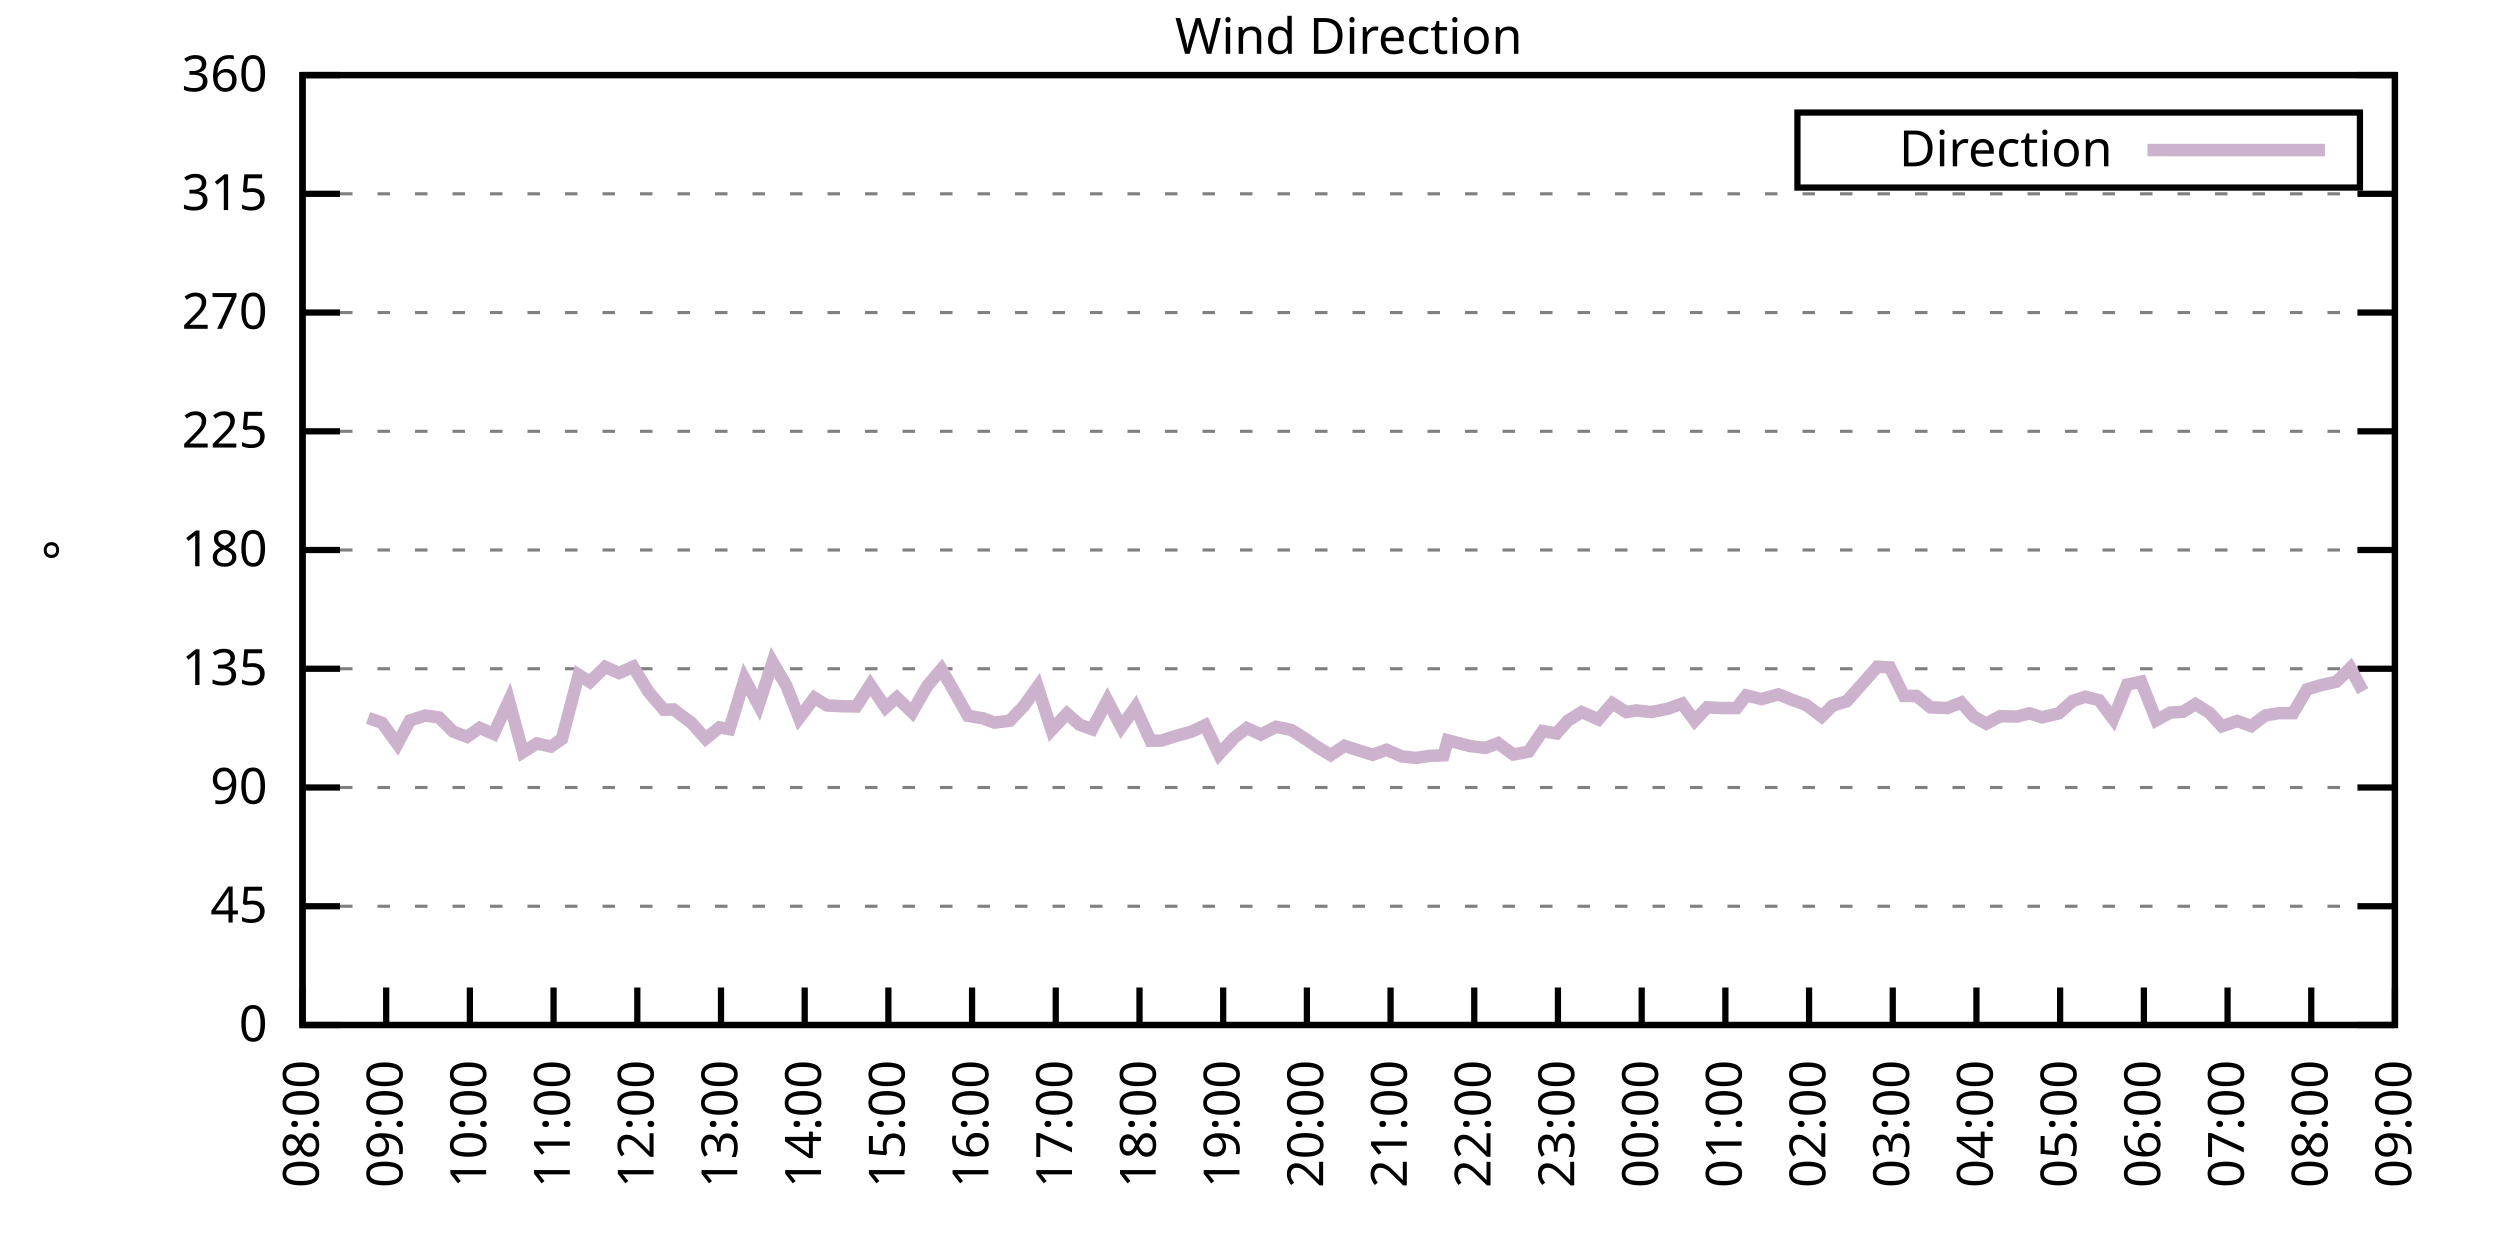
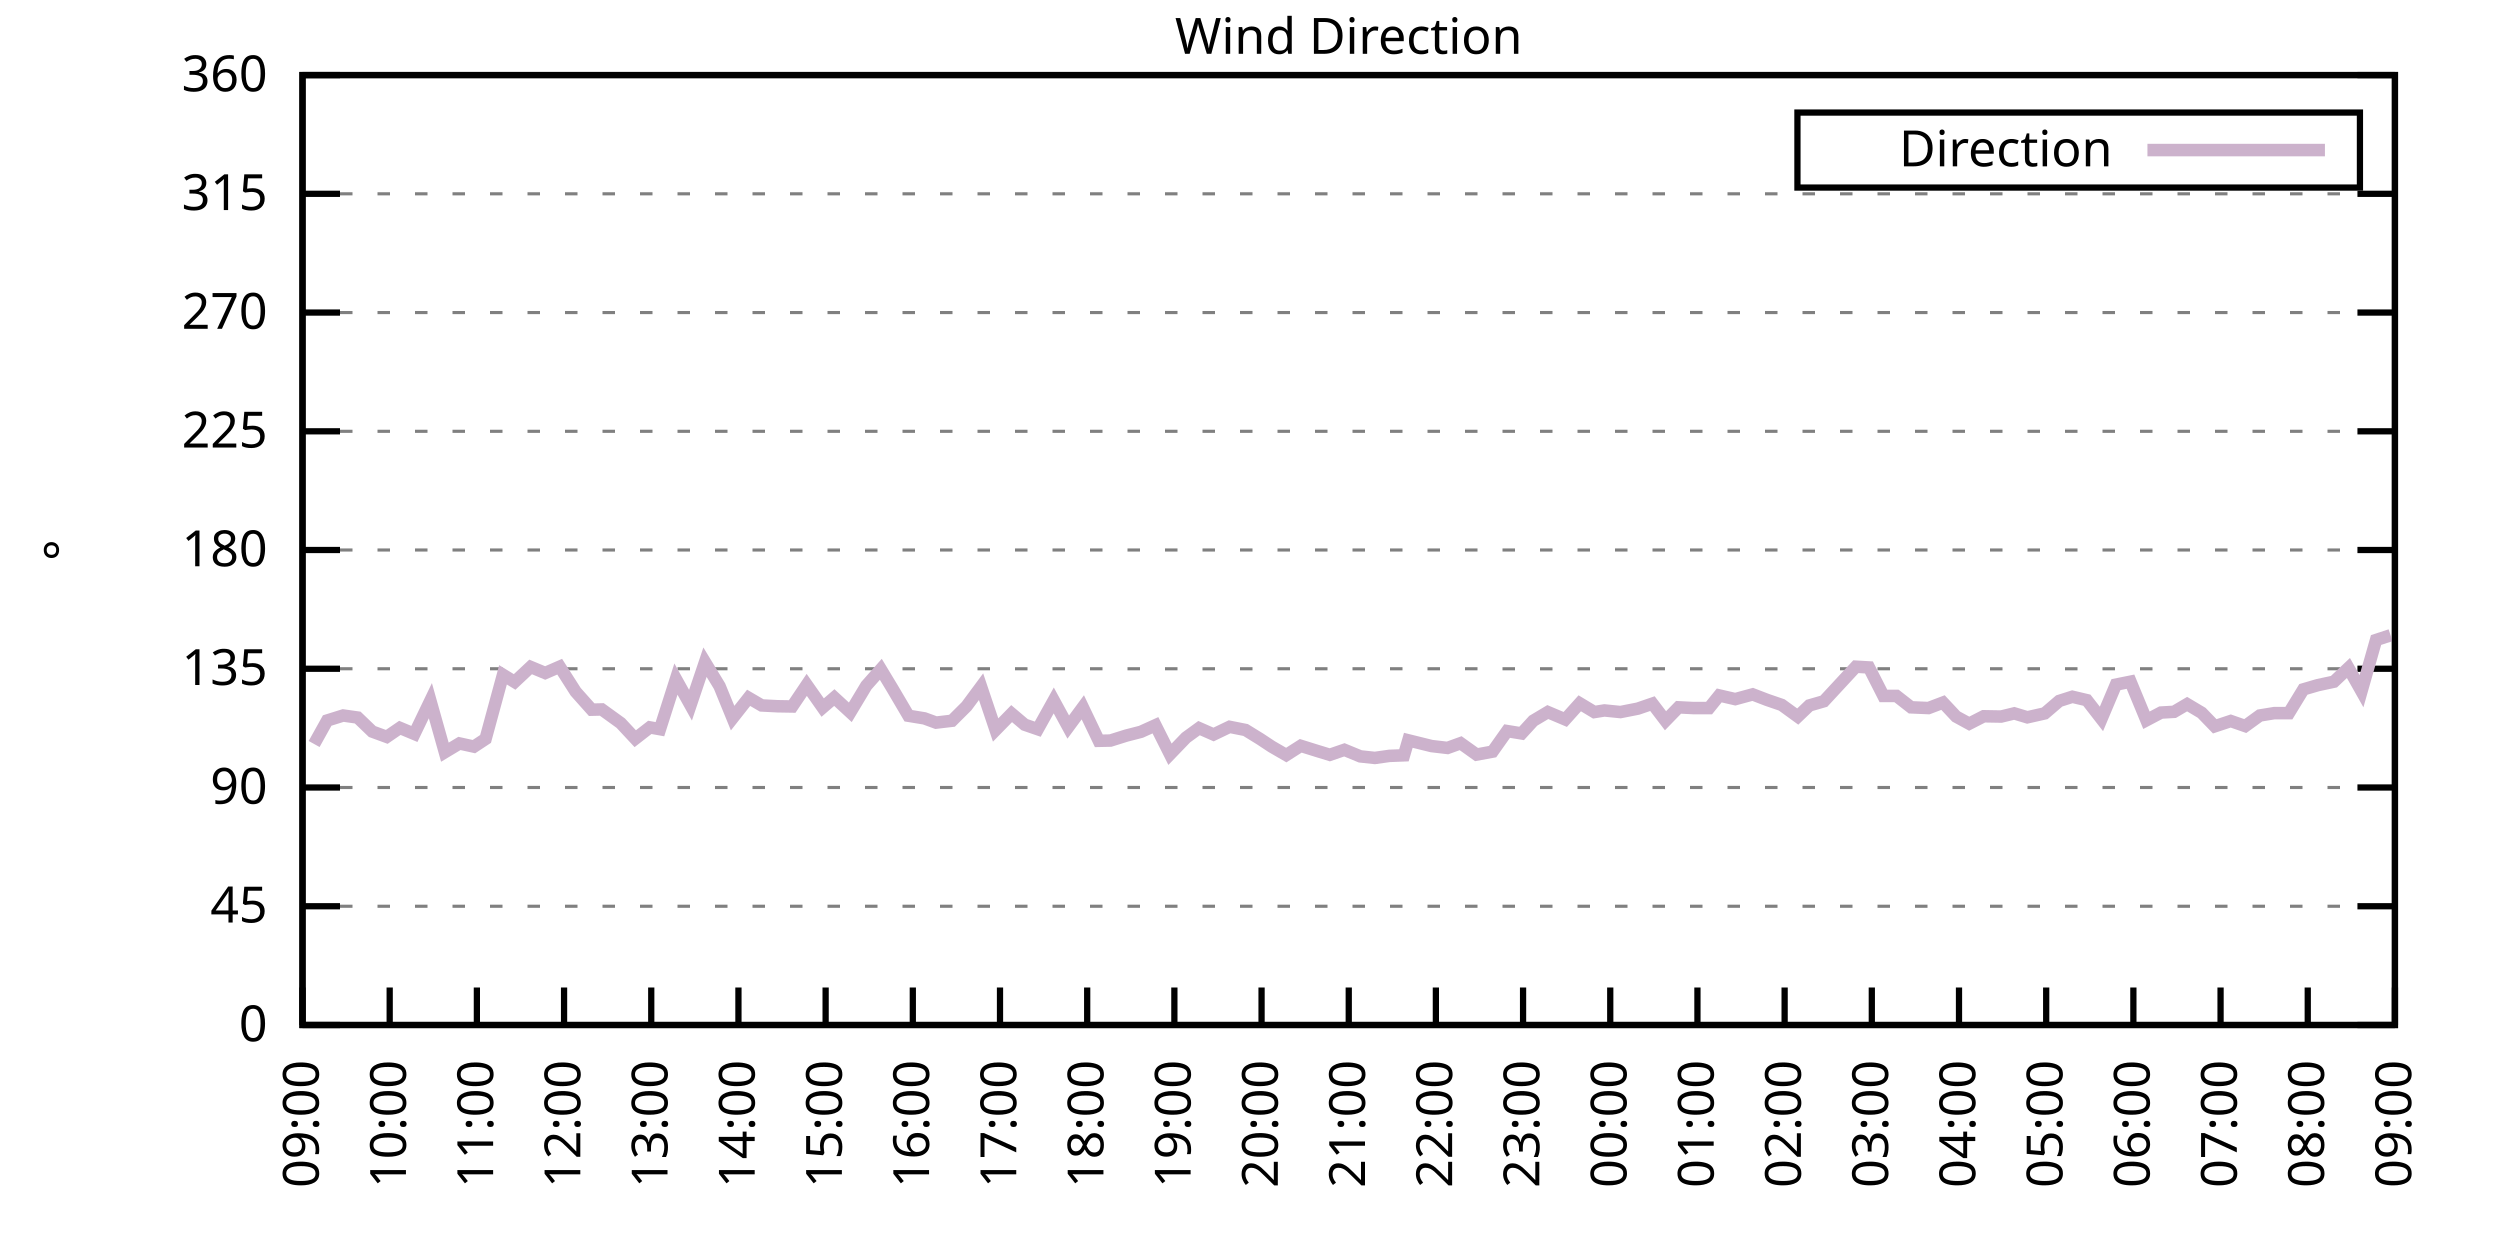
<svg xmlns="http://www.w3.org/2000/svg" xmlns:xlink="http://www.w3.org/1999/xlink" width="400" height="200" viewBox="0 0 400 200">
  <g id="gnuplot_canvas">
    <rect x="0" y="0" width="400" height="200" fill="none" />
    <defs>
      <circle id="gpDot" r="0.5" stroke-width="0.5" stroke="currentColor" />
      <path id="gpPt0" stroke-width="0.333" stroke="currentColor" d="M-1,0 h2 M0,-1 v2" />
      <path id="gpPt1" stroke-width="0.333" stroke="currentColor" d="M-1,-1 L1,1 M1,-1 L-1,1" />
      <path id="gpPt2" stroke-width="0.333" stroke="currentColor" d="M-1,0 L1,0 M0,-1 L0,1 M-1,-1 L1,1 M-1,1 L1,-1" />
      <rect id="gpPt3" stroke-width="0.333" stroke="currentColor" x="-1" y="-1" width="2" height="2" />
      <rect id="gpPt4" stroke-width="0.333" stroke="currentColor" fill="currentColor" x="-1" y="-1" width="2" height="2" />
      <circle id="gpPt5" stroke-width="0.333" stroke="currentColor" cx="0" cy="0" r="1" />
      <use xlink:href="#gpPt5" id="gpPt6" fill="currentColor" stroke="none" />
      <path id="gpPt7" stroke-width="0.333" stroke="currentColor" d="M0,-1.33 L-1.33,0.67 L1.33,0.67 z" />
      <use xlink:href="#gpPt7" id="gpPt8" fill="currentColor" stroke="none" />
      <use xlink:href="#gpPt7" id="gpPt9" stroke="currentColor" transform="rotate(180)" />
      <use xlink:href="#gpPt9" id="gpPt10" fill="currentColor" stroke="none" />
      <use xlink:href="#gpPt3" id="gpPt11" stroke="currentColor" transform="rotate(45)" />
      <use xlink:href="#gpPt11" id="gpPt12" fill="currentColor" stroke="none" />
      <path id="gpPt13" stroke-width="0.333" stroke="currentColor" d="M0,1.330 L1.265,0.411 L0.782,-1.067 L-0.782,-1.076 L-1.265,0.411 z" />
      <use xlink:href="#gpPt13" id="gpPt14" fill="currentColor" stroke="none" />
      <filter id="textbox" filterUnits="objectBoundingBox" x="0" y="0" height="1" width="1">
        <feFlood flood-color="white" flood-opacity="1" result="bgnd" />
        <feComposite in="SourceGraphic" in2="bgnd" operator="atop" />
      </filter>
      <filter id="greybox" filterUnits="objectBoundingBox" x="0" y="0" height="1" width="1">
        <feFlood flood-color="lightgrey" flood-opacity="1" result="grey" />
        <feComposite in="SourceGraphic" in2="grey" operator="atop" />
      </filter>
    </defs>
    <g fill="none" color="white" stroke="currentColor" stroke-width="1.00" stroke-linecap="butt" stroke-linejoin="miter">
</g>
    <g fill="none" color="black" stroke="currentColor" stroke-width="1.00" stroke-linecap="butt" stroke-linejoin="miter">
      <g stroke="none" shape-rendering="crispEdges">
        <polygon fill="rgb(255, 255, 255)" points="48.40,164.00 383.18,164.00 383.18,12.02 48.40,12.02 " />
      </g>
    </g>
    <g fill="none" color="black" stroke="currentColor" stroke-width="1.00" stroke-linecap="butt" stroke-linejoin="miter">
</g>
    <g fill="none" color="black" stroke="black" stroke-width="0.50" stroke-linecap="butt" stroke-linejoin="miter">
</g>
    <g fill="none" color="gray" stroke="currentColor" stroke-width="0.50" stroke-linecap="butt" stroke-linejoin="miter">
      <path stroke="gray" stroke-dasharray="2,4" class="gridline" d="M48.40,164.00 L383.19,164.00  " />
    </g>
    <g fill="none" color="gray" stroke="gray" stroke-width="1.00" stroke-linecap="butt" stroke-linejoin="miter">
</g>
    <g fill="none" color="black" stroke="currentColor" stroke-width="1.00" stroke-linecap="butt" stroke-linejoin="miter">
      <path stroke="black" d="M48.40,164.00 L54.40,164.00 M383.19,164.00 L377.19,164.00  " />
      <g transform="translate(42.80,166.60)" stroke="none" fill="black" font-family="Sans" font-size="8.00" text-anchor="end">
        <text>
          <tspan font-family="Sans"> 0</tspan>
        </text>
      </g>
    </g>
    <g fill="none" color="black" stroke="currentColor" stroke-width="1.00" stroke-linecap="butt" stroke-linejoin="miter">
</g>
    <g fill="none" color="black" stroke="black" stroke-width="0.50" stroke-linecap="butt" stroke-linejoin="miter">
</g>
    <g fill="none" color="gray" stroke="currentColor" stroke-width="0.50" stroke-linecap="butt" stroke-linejoin="miter">
      <path stroke="gray" stroke-dasharray="2,4" class="gridline" d="M48.40,145.00 L383.19,145.00  " />
    </g>
    <g fill="none" color="gray" stroke="gray" stroke-width="1.00" stroke-linecap="butt" stroke-linejoin="miter">
</g>
    <g fill="none" color="black" stroke="currentColor" stroke-width="1.00" stroke-linecap="butt" stroke-linejoin="miter">
      <path stroke="black" d="M48.40,145.00 L54.40,145.00 M383.19,145.00 L377.19,145.00  " />
      <g transform="translate(42.80,147.60)" stroke="none" fill="black" font-family="Sans" font-size="8.00" text-anchor="end">
        <text>
          <tspan font-family="Sans"> 45</tspan>
        </text>
      </g>
    </g>
    <g fill="none" color="black" stroke="currentColor" stroke-width="1.00" stroke-linecap="butt" stroke-linejoin="miter">
</g>
    <g fill="none" color="black" stroke="black" stroke-width="0.50" stroke-linecap="butt" stroke-linejoin="miter">
</g>
    <g fill="none" color="gray" stroke="currentColor" stroke-width="0.50" stroke-linecap="butt" stroke-linejoin="miter">
      <path stroke="gray" stroke-dasharray="2,4" class="gridline" d="M48.40,126.00 L383.19,126.00  " />
    </g>
    <g fill="none" color="gray" stroke="gray" stroke-width="1.00" stroke-linecap="butt" stroke-linejoin="miter">
</g>
    <g fill="none" color="black" stroke="currentColor" stroke-width="1.00" stroke-linecap="butt" stroke-linejoin="miter">
      <path stroke="black" d="M48.40,126.00 L54.40,126.00 M383.19,126.00 L377.19,126.00  " />
      <g transform="translate(42.80,128.60)" stroke="none" fill="black" font-family="Sans" font-size="8.00" text-anchor="end">
        <text>
          <tspan font-family="Sans"> 90</tspan>
        </text>
      </g>
    </g>
    <g fill="none" color="black" stroke="currentColor" stroke-width="1.00" stroke-linecap="butt" stroke-linejoin="miter">
</g>
    <g fill="none" color="black" stroke="black" stroke-width="0.50" stroke-linecap="butt" stroke-linejoin="miter">
</g>
    <g fill="none" color="gray" stroke="currentColor" stroke-width="0.50" stroke-linecap="butt" stroke-linejoin="miter">
      <path stroke="gray" stroke-dasharray="2,4" class="gridline" d="M48.40,107.00 L383.19,107.00  " />
    </g>
    <g fill="none" color="gray" stroke="gray" stroke-width="1.00" stroke-linecap="butt" stroke-linejoin="miter">
</g>
    <g fill="none" color="black" stroke="currentColor" stroke-width="1.00" stroke-linecap="butt" stroke-linejoin="miter">
      <path stroke="black" d="M48.40,107.00 L54.40,107.00 M383.19,107.00 L377.19,107.00  " />
      <g transform="translate(42.80,109.60)" stroke="none" fill="black" font-family="Sans" font-size="8.00" text-anchor="end">
        <text>
          <tspan font-family="Sans"> 135</tspan>
        </text>
      </g>
    </g>
    <g fill="none" color="black" stroke="currentColor" stroke-width="1.00" stroke-linecap="butt" stroke-linejoin="miter">
</g>
    <g fill="none" color="black" stroke="black" stroke-width="0.50" stroke-linecap="butt" stroke-linejoin="miter">
</g>
    <g fill="none" color="gray" stroke="currentColor" stroke-width="0.50" stroke-linecap="butt" stroke-linejoin="miter">
      <path stroke="gray" stroke-dasharray="2,4" class="gridline" d="M48.40,88.00 L383.19,88.00  " />
    </g>
    <g fill="none" color="gray" stroke="gray" stroke-width="1.00" stroke-linecap="butt" stroke-linejoin="miter">
</g>
    <g fill="none" color="black" stroke="currentColor" stroke-width="1.00" stroke-linecap="butt" stroke-linejoin="miter">
      <path stroke="black" d="M48.40,88.00 L54.40,88.00 M383.19,88.00 L377.19,88.00  " />
      <g transform="translate(42.80,90.60)" stroke="none" fill="black" font-family="Sans" font-size="8.00" text-anchor="end">
        <text>
          <tspan font-family="Sans"> 180</tspan>
        </text>
      </g>
    </g>
    <g fill="none" color="black" stroke="currentColor" stroke-width="1.00" stroke-linecap="butt" stroke-linejoin="miter">
</g>
    <g fill="none" color="black" stroke="black" stroke-width="0.50" stroke-linecap="butt" stroke-linejoin="miter">
</g>
    <g fill="none" color="gray" stroke="currentColor" stroke-width="0.50" stroke-linecap="butt" stroke-linejoin="miter">
      <path stroke="gray" stroke-dasharray="2,4" class="gridline" d="M48.40,69.01 L383.19,69.01  " />
    </g>
    <g fill="none" color="gray" stroke="gray" stroke-width="1.00" stroke-linecap="butt" stroke-linejoin="miter">
</g>
    <g fill="none" color="black" stroke="currentColor" stroke-width="1.00" stroke-linecap="butt" stroke-linejoin="miter">
      <path stroke="black" d="M48.40,69.01 L54.40,69.01 M383.19,69.01 L377.19,69.01  " />
      <g transform="translate(42.80,71.61)" stroke="none" fill="black" font-family="Sans" font-size="8.00" text-anchor="end">
        <text>
          <tspan font-family="Sans"> 225</tspan>
        </text>
      </g>
    </g>
    <g fill="none" color="black" stroke="currentColor" stroke-width="1.00" stroke-linecap="butt" stroke-linejoin="miter">
</g>
    <g fill="none" color="black" stroke="black" stroke-width="0.50" stroke-linecap="butt" stroke-linejoin="miter">
</g>
    <g fill="none" color="gray" stroke="currentColor" stroke-width="0.50" stroke-linecap="butt" stroke-linejoin="miter">
      <path stroke="gray" stroke-dasharray="2,4" class="gridline" d="M48.40,50.01 L383.19,50.01  " />
    </g>
    <g fill="none" color="gray" stroke="gray" stroke-width="1.00" stroke-linecap="butt" stroke-linejoin="miter">
</g>
    <g fill="none" color="black" stroke="currentColor" stroke-width="1.00" stroke-linecap="butt" stroke-linejoin="miter">
      <path stroke="black" d="M48.40,50.01 L54.40,50.01 M383.19,50.01 L377.19,50.01  " />
      <g transform="translate(42.80,52.61)" stroke="none" fill="black" font-family="Sans" font-size="8.00" text-anchor="end">
        <text>
          <tspan font-family="Sans"> 270</tspan>
        </text>
      </g>
    </g>
    <g fill="none" color="black" stroke="currentColor" stroke-width="1.00" stroke-linecap="butt" stroke-linejoin="miter">
</g>
    <g fill="none" color="black" stroke="black" stroke-width="0.50" stroke-linecap="butt" stroke-linejoin="miter">
</g>
    <g fill="none" color="gray" stroke="currentColor" stroke-width="0.50" stroke-linecap="butt" stroke-linejoin="miter">
      <path stroke="gray" stroke-dasharray="2,4" class="gridline" d="M48.40,31.01 L383.19,31.01  " />
    </g>
    <g fill="none" color="gray" stroke="gray" stroke-width="1.00" stroke-linecap="butt" stroke-linejoin="miter">
</g>
    <g fill="none" color="black" stroke="currentColor" stroke-width="1.00" stroke-linecap="butt" stroke-linejoin="miter">
      <path stroke="black" d="M48.40,31.01 L54.40,31.01 M383.19,31.01 L377.19,31.01  " />
      <g transform="translate(42.80,33.61)" stroke="none" fill="black" font-family="Sans" font-size="8.00" text-anchor="end">
        <text>
          <tspan font-family="Sans"> 315</tspan>
        </text>
      </g>
    </g>
    <g fill="none" color="black" stroke="currentColor" stroke-width="1.00" stroke-linecap="butt" stroke-linejoin="miter">
</g>
    <g fill="none" color="black" stroke="black" stroke-width="0.50" stroke-linecap="butt" stroke-linejoin="miter">
</g>
    <g fill="none" color="gray" stroke="currentColor" stroke-width="0.50" stroke-linecap="butt" stroke-linejoin="miter">
      <path stroke="gray" stroke-dasharray="2,4" class="gridline" d="M48.40,12.01 L383.19,12.01  " />
    </g>
    <g fill="none" color="gray" stroke="gray" stroke-width="1.00" stroke-linecap="butt" stroke-linejoin="miter">
</g>
    <g fill="none" color="black" stroke="currentColor" stroke-width="1.00" stroke-linecap="butt" stroke-linejoin="miter">
      <path stroke="black" d="M48.40,12.01 L54.40,12.01 M383.19,12.01 L377.19,12.01  " />
      <g transform="translate(42.80,14.61)" stroke="none" fill="black" font-family="Sans" font-size="8.00" text-anchor="end">
        <text>
          <tspan font-family="Sans"> 360</tspan>
        </text>
      </g>
    </g>
    <g fill="none" color="black" stroke="currentColor" stroke-width="1.00" stroke-linecap="butt" stroke-linejoin="miter">
      <path stroke="black" d="M48.40,164.00 L48.40,158.00  " />
      <g transform="translate(51.00,169.60) rotate(270.00)" stroke="none" fill="black" font-family="Sans" font-size="8.00" text-anchor="end">
        <text>
-           <tspan font-family="Sans">08:00</tspan>
-         </text>
-       </g>
-     </g>
-     <g fill="none" color="black" stroke="currentColor" stroke-width="1.00" stroke-linecap="butt" stroke-linejoin="miter">
-       <path stroke="black" d="M61.79,164.00 L61.79,158.00  " />
-       <g transform="translate(64.39,169.60) rotate(270.00)" stroke="none" fill="black" font-family="Sans" font-size="8.00" text-anchor="end">
-         <text>
          <tspan font-family="Sans">09:00</tspan>
        </text>
      </g>
    </g>
    <g fill="none" color="black" stroke="currentColor" stroke-width="1.00" stroke-linecap="butt" stroke-linejoin="miter">
-       <path stroke="black" d="M75.18,164.00 L75.18,158.00  " />
-       <g transform="translate(77.78,169.60) rotate(270.00)" stroke="none" fill="black" font-family="Sans" font-size="8.00" text-anchor="end">
+       <path stroke="black" d="M62.35,164.00 L62.35,158.00  " />
+       <g transform="translate(64.95,169.60) rotate(270.00)" stroke="none" fill="black" font-family="Sans" font-size="8.00" text-anchor="end">
        <text>
          <tspan font-family="Sans">10:00</tspan>
        </text>
      </g>
    </g>
    <g fill="none" color="black" stroke="currentColor" stroke-width="1.00" stroke-linecap="butt" stroke-linejoin="miter">
-       <path stroke="black" d="M88.57,164.00 L88.57,158.00  " />
-       <g transform="translate(91.17,169.60) rotate(270.00)" stroke="none" fill="black" font-family="Sans" font-size="8.00" text-anchor="end">
+       <path stroke="black" d="M76.30,164.00 L76.30,158.00  " />
+       <g transform="translate(78.90,169.60) rotate(270.00)" stroke="none" fill="black" font-family="Sans" font-size="8.00" text-anchor="end">
        <text>
          <tspan font-family="Sans">11:00</tspan>
        </text>
      </g>
    </g>
    <g fill="none" color="black" stroke="currentColor" stroke-width="1.00" stroke-linecap="butt" stroke-linejoin="miter">
-       <path stroke="black" d="M101.97,164.00 L101.97,158.00  " />
-       <g transform="translate(104.57,169.60) rotate(270.00)" stroke="none" fill="black" font-family="Sans" font-size="8.00" text-anchor="end">
+       <path stroke="black" d="M90.25,164.00 L90.25,158.00  " />
+       <g transform="translate(92.85,169.60) rotate(270.00)" stroke="none" fill="black" font-family="Sans" font-size="8.00" text-anchor="end">
        <text>
          <tspan font-family="Sans">12:00</tspan>
        </text>
      </g>
    </g>
    <g fill="none" color="black" stroke="currentColor" stroke-width="1.00" stroke-linecap="butt" stroke-linejoin="miter">
-       <path stroke="black" d="M115.36,164.00 L115.36,158.00  " />
-       <g transform="translate(117.96,169.60) rotate(270.00)" stroke="none" fill="black" font-family="Sans" font-size="8.00" text-anchor="end">
+       <path stroke="black" d="M104.20,164.00 L104.20,158.00  " />
+       <g transform="translate(106.80,169.60) rotate(270.00)" stroke="none" fill="black" font-family="Sans" font-size="8.00" text-anchor="end">
        <text>
          <tspan font-family="Sans">13:00</tspan>
        </text>
      </g>
    </g>
    <g fill="none" color="black" stroke="currentColor" stroke-width="1.00" stroke-linecap="butt" stroke-linejoin="miter">
-       <path stroke="black" d="M128.75,164.00 L128.75,158.00  " />
-       <g transform="translate(131.35,169.60) rotate(270.00)" stroke="none" fill="black" font-family="Sans" font-size="8.00" text-anchor="end">
+       <path stroke="black" d="M118.15,164.00 L118.15,158.00  " />
+       <g transform="translate(120.75,169.60) rotate(270.00)" stroke="none" fill="black" font-family="Sans" font-size="8.00" text-anchor="end">
        <text>
          <tspan font-family="Sans">14:00</tspan>
        </text>
      </g>
    </g>
    <g fill="none" color="black" stroke="currentColor" stroke-width="1.00" stroke-linecap="butt" stroke-linejoin="miter">
-       <path stroke="black" d="M142.14,164.00 L142.14,158.00  " />
-       <g transform="translate(144.74,169.60) rotate(270.00)" stroke="none" fill="black" font-family="Sans" font-size="8.00" text-anchor="end">
+       <path stroke="black" d="M132.10,164.00 L132.10,158.00  " />
+       <g transform="translate(134.70,169.60) rotate(270.00)" stroke="none" fill="black" font-family="Sans" font-size="8.00" text-anchor="end">
        <text>
          <tspan font-family="Sans">15:00</tspan>
        </text>
      </g>
    </g>
    <g fill="none" color="black" stroke="currentColor" stroke-width="1.00" stroke-linecap="butt" stroke-linejoin="miter">
-       <path stroke="black" d="M155.53,164.00 L155.53,158.00  " />
-       <g transform="translate(158.13,169.60) rotate(270.00)" stroke="none" fill="black" font-family="Sans" font-size="8.00" text-anchor="end">
+       <path stroke="black" d="M146.05,164.00 L146.05,158.00  " />
+       <g transform="translate(148.65,169.60) rotate(270.00)" stroke="none" fill="black" font-family="Sans" font-size="8.00" text-anchor="end">
        <text>
          <tspan font-family="Sans">16:00</tspan>
        </text>
      </g>
    </g>
    <g fill="none" color="black" stroke="currentColor" stroke-width="1.00" stroke-linecap="butt" stroke-linejoin="miter">
-       <path stroke="black" d="M168.92,164.00 L168.92,158.00  " />
-       <g transform="translate(171.52,169.60) rotate(270.00)" stroke="none" fill="black" font-family="Sans" font-size="8.00" text-anchor="end">
+       <path stroke="black" d="M160.00,164.00 L160.00,158.00  " />
+       <g transform="translate(162.60,169.60) rotate(270.00)" stroke="none" fill="black" font-family="Sans" font-size="8.00" text-anchor="end">
        <text>
          <tspan font-family="Sans">17:00</tspan>
        </text>
      </g>
    </g>
    <g fill="none" color="black" stroke="currentColor" stroke-width="1.00" stroke-linecap="butt" stroke-linejoin="miter">
-       <path stroke="black" d="M182.32,164.00 L182.32,158.00  " />
-       <g transform="translate(184.92,169.60) rotate(270.00)" stroke="none" fill="black" font-family="Sans" font-size="8.00" text-anchor="end">
+       <path stroke="black" d="M173.95,164.00 L173.95,158.00  " />
+       <g transform="translate(176.55,169.60) rotate(270.00)" stroke="none" fill="black" font-family="Sans" font-size="8.00" text-anchor="end">
        <text>
          <tspan font-family="Sans">18:00</tspan>
        </text>
      </g>
    </g>
    <g fill="none" color="black" stroke="currentColor" stroke-width="1.00" stroke-linecap="butt" stroke-linejoin="miter">
-       <path stroke="black" d="M195.71,164.00 L195.71,158.00  " />
-       <g transform="translate(198.31,169.60) rotate(270.00)" stroke="none" fill="black" font-family="Sans" font-size="8.00" text-anchor="end">
+       <path stroke="black" d="M187.90,164.00 L187.90,158.00  " />
+       <g transform="translate(190.50,169.60) rotate(270.00)" stroke="none" fill="black" font-family="Sans" font-size="8.00" text-anchor="end">
        <text>
          <tspan font-family="Sans">19:00</tspan>
        </text>
      </g>
    </g>
    <g fill="none" color="black" stroke="currentColor" stroke-width="1.00" stroke-linecap="butt" stroke-linejoin="miter">
-       <path stroke="black" d="M209.10,164.00 L209.10,158.00  " />
-       <g transform="translate(211.70,169.60) rotate(270.00)" stroke="none" fill="black" font-family="Sans" font-size="8.00" text-anchor="end">
+       <path stroke="black" d="M201.85,164.00 L201.85,158.00  " />
+       <g transform="translate(204.45,169.60) rotate(270.00)" stroke="none" fill="black" font-family="Sans" font-size="8.00" text-anchor="end">
        <text>
          <tspan font-family="Sans">20:00</tspan>
        </text>
      </g>
    </g>
    <g fill="none" color="black" stroke="currentColor" stroke-width="1.00" stroke-linecap="butt" stroke-linejoin="miter">
-       <path stroke="black" d="M222.49,164.00 L222.49,158.00  " />
-       <g transform="translate(225.09,169.60) rotate(270.00)" stroke="none" fill="black" font-family="Sans" font-size="8.00" text-anchor="end">
+       <path stroke="black" d="M215.80,164.00 L215.80,158.00  " />
+       <g transform="translate(218.40,169.60) rotate(270.00)" stroke="none" fill="black" font-family="Sans" font-size="8.00" text-anchor="end">
        <text>
          <tspan font-family="Sans">21:00</tspan>
        </text>
      </g>
    </g>
    <g fill="none" color="black" stroke="currentColor" stroke-width="1.00" stroke-linecap="butt" stroke-linejoin="miter">
-       <path stroke="black" d="M235.88,164.00 L235.88,158.00  " />
-       <g transform="translate(238.48,169.60) rotate(270.00)" stroke="none" fill="black" font-family="Sans" font-size="8.00" text-anchor="end">
+       <path stroke="black" d="M229.74,164.00 L229.74,158.00  " />
+       <g transform="translate(232.34,169.60) rotate(270.00)" stroke="none" fill="black" font-family="Sans" font-size="8.00" text-anchor="end">
        <text>
          <tspan font-family="Sans">22:00</tspan>
        </text>
      </g>
    </g>
    <g fill="none" color="black" stroke="currentColor" stroke-width="1.00" stroke-linecap="butt" stroke-linejoin="miter">
-       <path stroke="black" d="M249.27,164.00 L249.27,158.00  " />
-       <g transform="translate(251.87,169.60) rotate(270.00)" stroke="none" fill="black" font-family="Sans" font-size="8.00" text-anchor="end">
+       <path stroke="black" d="M243.69,164.00 L243.69,158.00  " />
+       <g transform="translate(246.29,169.60) rotate(270.00)" stroke="none" fill="black" font-family="Sans" font-size="8.00" text-anchor="end">
        <text>
          <tspan font-family="Sans">23:00</tspan>
        </text>
      </g>
    </g>
    <g fill="none" color="black" stroke="currentColor" stroke-width="1.00" stroke-linecap="butt" stroke-linejoin="miter">
-       <path stroke="black" d="M262.67,164.00 L262.67,158.00  " />
-       <g transform="translate(265.27,169.60) rotate(270.00)" stroke="none" fill="black" font-family="Sans" font-size="8.00" text-anchor="end">
+       <path stroke="black" d="M257.64,164.00 L257.64,158.00  " />
+       <g transform="translate(260.24,169.60) rotate(270.00)" stroke="none" fill="black" font-family="Sans" font-size="8.00" text-anchor="end">
        <text>
          <tspan font-family="Sans">00:00</tspan>
        </text>
      </g>
    </g>
    <g fill="none" color="black" stroke="currentColor" stroke-width="1.00" stroke-linecap="butt" stroke-linejoin="miter">
-       <path stroke="black" d="M276.06,164.00 L276.06,158.00  " />
-       <g transform="translate(278.66,169.60) rotate(270.00)" stroke="none" fill="black" font-family="Sans" font-size="8.00" text-anchor="end">
+       <path stroke="black" d="M271.59,164.00 L271.59,158.00  " />
+       <g transform="translate(274.19,169.60) rotate(270.00)" stroke="none" fill="black" font-family="Sans" font-size="8.00" text-anchor="end">
        <text>
          <tspan font-family="Sans">01:00</tspan>
        </text>
      </g>
    </g>
    <g fill="none" color="black" stroke="currentColor" stroke-width="1.00" stroke-linecap="butt" stroke-linejoin="miter">
-       <path stroke="black" d="M289.45,164.00 L289.45,158.00  " />
-       <g transform="translate(292.05,169.60) rotate(270.00)" stroke="none" fill="black" font-family="Sans" font-size="8.00" text-anchor="end">
+       <path stroke="black" d="M285.54,164.00 L285.54,158.00  " />
+       <g transform="translate(288.14,169.60) rotate(270.00)" stroke="none" fill="black" font-family="Sans" font-size="8.00" text-anchor="end">
        <text>
          <tspan font-family="Sans">02:00</tspan>
        </text>
      </g>
    </g>
    <g fill="none" color="black" stroke="currentColor" stroke-width="1.00" stroke-linecap="butt" stroke-linejoin="miter">
-       <path stroke="black" d="M302.84,164.00 L302.84,158.00  " />
-       <g transform="translate(305.44,169.60) rotate(270.00)" stroke="none" fill="black" font-family="Sans" font-size="8.00" text-anchor="end">
+       <path stroke="black" d="M299.49,164.00 L299.49,158.00  " />
+       <g transform="translate(302.09,169.60) rotate(270.00)" stroke="none" fill="black" font-family="Sans" font-size="8.00" text-anchor="end">
        <text>
          <tspan font-family="Sans">03:00</tspan>
        </text>
      </g>
    </g>
    <g fill="none" color="black" stroke="currentColor" stroke-width="1.00" stroke-linecap="butt" stroke-linejoin="miter">
-       <path stroke="black" d="M316.23,164.00 L316.23,158.00  " />
-       <g transform="translate(318.83,169.60) rotate(270.00)" stroke="none" fill="black" font-family="Sans" font-size="8.00" text-anchor="end">
+       <path stroke="black" d="M313.44,164.00 L313.44,158.00  " />
+       <g transform="translate(316.04,169.60) rotate(270.00)" stroke="none" fill="black" font-family="Sans" font-size="8.00" text-anchor="end">
        <text>
          <tspan font-family="Sans">04:00</tspan>
        </text>
      </g>
    </g>
    <g fill="none" color="black" stroke="currentColor" stroke-width="1.00" stroke-linecap="butt" stroke-linejoin="miter">
-       <path stroke="black" d="M329.62,164.00 L329.62,158.00  " />
-       <g transform="translate(332.22,169.60) rotate(270.00)" stroke="none" fill="black" font-family="Sans" font-size="8.00" text-anchor="end">
+       <path stroke="black" d="M327.39,164.00 L327.39,158.00  " />
+       <g transform="translate(329.99,169.60) rotate(270.00)" stroke="none" fill="black" font-family="Sans" font-size="8.00" text-anchor="end">
        <text>
          <tspan font-family="Sans">05:00</tspan>
        </text>
      </g>
    </g>
    <g fill="none" color="black" stroke="currentColor" stroke-width="1.00" stroke-linecap="butt" stroke-linejoin="miter">
-       <path stroke="black" d="M343.02,164.00 L343.02,158.00  " />
-       <g transform="translate(345.62,169.60) rotate(270.00)" stroke="none" fill="black" font-family="Sans" font-size="8.00" text-anchor="end">
+       <path stroke="black" d="M341.34,164.00 L341.34,158.00  " />
+       <g transform="translate(343.94,169.60) rotate(270.00)" stroke="none" fill="black" font-family="Sans" font-size="8.00" text-anchor="end">
        <text>
          <tspan font-family="Sans">06:00</tspan>
        </text>
      </g>
    </g>
    <g fill="none" color="black" stroke="currentColor" stroke-width="1.00" stroke-linecap="butt" stroke-linejoin="miter">
-       <path stroke="black" d="M356.41,164.00 L356.41,158.00  " />
-       <g transform="translate(359.01,169.60) rotate(270.00)" stroke="none" fill="black" font-family="Sans" font-size="8.00" text-anchor="end">
+       <path stroke="black" d="M355.29,164.00 L355.29,158.00  " />
+       <g transform="translate(357.89,169.60) rotate(270.00)" stroke="none" fill="black" font-family="Sans" font-size="8.00" text-anchor="end">
        <text>
          <tspan font-family="Sans">07:00</tspan>
        </text>
      </g>
    </g>
    <g fill="none" color="black" stroke="currentColor" stroke-width="1.00" stroke-linecap="butt" stroke-linejoin="miter">
-       <path stroke="black" d="M369.80,164.00 L369.80,158.00  " />
-       <g transform="translate(372.40,169.60) rotate(270.00)" stroke="none" fill="black" font-family="Sans" font-size="8.00" text-anchor="end">
+       <path stroke="black" d="M369.24,164.00 L369.24,158.00  " />
+       <g transform="translate(371.84,169.60) rotate(270.00)" stroke="none" fill="black" font-family="Sans" font-size="8.00" text-anchor="end">
        <text>
          <tspan font-family="Sans">08:00</tspan>
        </text>
      </g>
    </g>
    <g fill="none" color="black" stroke="currentColor" stroke-width="1.00" stroke-linecap="butt" stroke-linejoin="miter">
      <path stroke="black" d="M383.19,164.00 L383.19,158.00  " />
      <g transform="translate(385.79,169.60) rotate(270.00)" stroke="none" fill="black" font-family="Sans" font-size="8.00" text-anchor="end">
        <text>
          <tspan font-family="Sans">09:00</tspan>
        </text>
      </g>
    </g>
    <g fill="none" color="black" stroke="currentColor" stroke-width="1.00" stroke-linecap="butt" stroke-linejoin="miter">
</g>
    <g fill="none" color="black" stroke="currentColor" stroke-width="1.00" stroke-linecap="butt" stroke-linejoin="miter">
      <path stroke="black" d="M48.40,12.01 L48.40,164.00 L383.19,164.00 L383.19,12.01 L48.40,12.01 Z  " />
    </g>
    <g fill="none" color="black" stroke="currentColor" stroke-width="1.00" stroke-linecap="butt" stroke-linejoin="miter">
</g>
    <g fill="none" color="black" stroke="currentColor" stroke-width="1.00" stroke-linecap="butt" stroke-linejoin="miter">
      <path stroke="black" d="M287.59,30.01 L287.59,18.01 L377.59,18.01 L377.59,30.01 L287.59,30.01 Z  " />
    </g>
    <g id="Wind_direction_plot_1">
      <g fill="none" color="white" stroke="black" stroke-width="2.00" stroke-linecap="butt" stroke-linejoin="miter">
</g>
      <g fill="none" color="black" stroke="currentColor" stroke-width="2.00" stroke-linecap="butt" stroke-linejoin="miter">
        <g transform="translate(337.99,26.61)" stroke="none" fill="black" font-family="Sans" font-size="8.00" text-anchor="end">
          <text>
            <tspan font-family="Sans">Direction</tspan>
          </text>
        </g>
      </g>
      <g fill="none" color="black" stroke="currentColor" stroke-width="2.00" stroke-linecap="butt" stroke-linejoin="miter">
-         <path stroke="rgb(204, 178, 204)" d="M343.59,24.01 L371.99,24.01 M58.89,114.86 L61.12,115.66 L63.58,119.04 L65.59,115.28 L68.04,114.48 L70.27,114.81   L72.50,117.05 L74.74,117.90 L76.75,116.46 L78.98,117.43 L81.43,112.11 L83.66,120.35 L85.90,118.95 L88.13,119.46   L89.91,118.23 L92.59,107.97 L94.38,109.11 L96.83,106.71 L99.06,107.68 L101.30,106.67 L103.75,110.68 L106.21,113.55   L107.77,113.51 L110.67,115.70 L112.90,118.19 L115.13,116.38 L116.70,116.67 L119.15,108.65 L121.38,112.83 L123.62,105.95   L125.85,109.79 L127.86,114.90 L130.31,111.65 L132.32,112.87 L134.78,113.00 L137.01,113.04 L139.24,109.58 L141.69,113.21   L143.48,111.61 L145.94,113.97 L148.39,109.71 L150.62,107.09 L152.41,110.17 L154.86,114.52 L157.32,114.94 L159.10,115.62   L161.56,115.32 L163.79,113.00 L166.02,109.87 L168.25,116.80 L170.71,114.18 L172.72,115.95 L174.73,116.67 L177.18,112.07   L179.41,116.33 L181.65,113.17 L184.10,118.53 L185.89,118.49 L188.34,117.69 L190.57,117.09 L192.81,116.04 L195.04,120.68   L197.49,118.02 L199.50,116.50 L201.73,117.52 L204.19,116.29 L206.64,116.80 L208.88,118.23 L210.66,119.46 L212.89,120.81   L215.13,119.33 L217.58,120.13 L219.59,120.77 L221.82,119.97 L224.28,121.02 L226.51,121.27 L228.74,120.94 L230.97,120.85   L231.64,118.45 L235.21,119.37 L237.67,119.67 L239.68,118.91 L242.13,120.73 L244.59,120.26 L246.82,116.97 L249.05,117.35   L250.84,115.32 L253.07,113.93 L255.75,115.11 L257.98,112.53 L260.21,113.93 L261.77,113.67 L264.23,113.93 L266.91,113.38   L269.14,112.58 L271.15,115.32 L273.16,113.17 L275.39,113.29 L277.84,113.29 L279.41,111.27 L281.86,111.86 L284.54,111.10   L286.77,111.99 L289.00,112.79 L291.46,114.65 L293.24,112.87 L295.48,112.20 L300.39,106.67 L302.39,106.79 L304.63,111.35   L306.63,111.35 L308.87,113.17 L311.54,113.29 L313.78,112.41 L315.79,114.65 L317.79,115.79 L320.03,114.60 L322.70,114.65   L324.71,114.14 L326.72,114.77 L329.40,114.14 L331.63,112.15 L333.64,111.48 L335.87,112.03 L338.10,115.03 L340.34,109.54   L342.57,109.07 L345.02,115.24 L347.26,114.01 L349.26,113.89 L351.27,112.66 L353.51,114.05 L355.51,116.21 L357.97,115.36   L360.20,116.17 L362.43,114.48 L364.66,114.10 L366.90,114.10 L369.13,110.30 L371.36,109.62 L373.82,109.07 L376.05,106.88   L378.06,110.59  " />
+         <path stroke="rgb(204, 178, 204)" d="M343.59,24.01 L371.99,24.01 M50.26,119.04 L52.35,115.28 L54.91,114.48 L57.23,114.81 L59.56,117.05 L61.88,117.90   L63.98,116.46 L66.30,117.43 L68.86,112.11 L71.18,120.35 L73.51,118.95 L75.83,119.46 L77.69,118.23 L80.48,107.97   L82.34,109.11 L84.90,106.71 L87.23,107.68 L89.55,106.67 L92.11,110.68 L94.67,113.55 L96.29,113.51 L99.32,115.70   L101.64,118.19 L103.97,116.38 L105.59,116.67 L108.15,108.65 L110.48,112.83 L112.80,105.95 L115.13,109.79 L117.22,114.90   L119.78,111.65 L121.87,112.87 L124.43,113.00 L126.75,113.04 L129.08,109.58 L131.63,113.21 L133.49,111.61 L136.05,113.97   L138.61,109.71 L140.93,107.09 L142.79,110.17 L145.35,114.52 L147.91,114.94 L149.77,115.62 L152.32,115.32 L154.65,113.00   L156.97,109.87 L159.30,116.80 L161.86,114.18 L163.95,115.95 L166.04,116.67 L168.60,112.07 L170.92,116.33 L173.25,113.17   L175.81,118.53 L177.67,118.49 L180.22,117.69 L182.55,117.09 L184.87,116.04 L187.20,120.68 L189.76,118.02 L191.85,116.50   L194.17,117.52 L196.73,116.29 L199.29,116.80 L201.61,118.23 L203.47,119.46 L205.80,120.81 L208.12,119.33 L210.68,120.13   L212.77,120.77 L215.10,119.97 L217.65,121.02 L219.98,121.27 L222.30,120.94 L224.63,120.85 L225.33,118.45 L229.05,119.37   L231.60,119.67 L233.70,118.91 L236.25,120.73 L238.81,120.26 L241.14,116.97 L243.46,117.35 L245.32,115.32 L247.65,113.93   L250.44,115.11 L252.76,112.53 L255.09,113.93 L256.71,113.67 L259.27,113.93 L262.06,113.38 L264.39,112.58 L266.48,115.32   L268.57,113.17 L270.90,113.29 L273.45,113.29 L275.08,111.27 L277.64,111.86 L280.43,111.10 L282.75,111.99 L285.08,112.79   L287.64,114.65 L289.50,112.87 L291.82,112.20 L296.94,106.67 L299.03,106.79 L301.35,111.35 L303.44,111.35 L305.77,113.17   L308.56,113.29 L310.88,112.41 L312.98,114.65 L315.07,115.79 L317.39,114.60 L320.18,114.65 L322.28,114.14 L324.37,114.77   L327.16,114.14 L329.48,112.15 L331.58,111.48 L333.90,112.03 L336.23,115.03 L338.55,109.54 L340.88,109.07 L343.43,115.24   L345.76,114.01 L347.85,113.89 L349.94,112.66 L352.27,114.05 L354.36,116.21 L356.92,115.36 L359.24,116.17 L361.57,114.48   L363.89,114.10 L366.22,114.10 L368.54,110.30 L370.87,109.62 L373.43,109.07 L375.75,106.88 L377.84,110.59 L380.17,102.40   L382.49,101.64  " />
      </g>
    </g>
    <g fill="none" color="black" stroke="currentColor" stroke-width="2.00" stroke-linecap="butt" stroke-linejoin="miter">
</g>
    <g fill="none" color="black" stroke="black" stroke-width="1.00" stroke-linecap="butt" stroke-linejoin="miter">
</g>
    <g fill="none" color="black" stroke="currentColor" stroke-width="1.00" stroke-linecap="butt" stroke-linejoin="miter">
      <path stroke="black" d="M48.40,12.01 L48.40,164.00 L383.19,164.00 L383.19,12.01 L48.40,12.01 Z  " />
      <g transform="translate(12.80,88.01) rotate(270.00)" stroke="none" fill="black" font-family="Sans" font-size="8.00" text-anchor="middle">
        <text>
          <tspan font-family="Sans">°</tspan>
        </text>
      </g>
    </g>
    <g fill="none" color="black" stroke="currentColor" stroke-width="1.00" stroke-linecap="butt" stroke-linejoin="miter">
</g>
    <g fill="none" color="black" stroke="currentColor" stroke-width="1.00" stroke-linecap="butt" stroke-linejoin="miter">
      <g transform="translate(215.79,8.61)" stroke="none" fill="black" font-family="Sans" font-size="8.00" text-anchor="middle">
        <text>
          <tspan font-family="Sans">Wind Direction</tspan>
        </text>
      </g>
    </g>
    <g fill="none" color="black" stroke="currentColor" stroke-width="1.00" stroke-linecap="butt" stroke-linejoin="miter">
</g>
  </g>
</svg>
